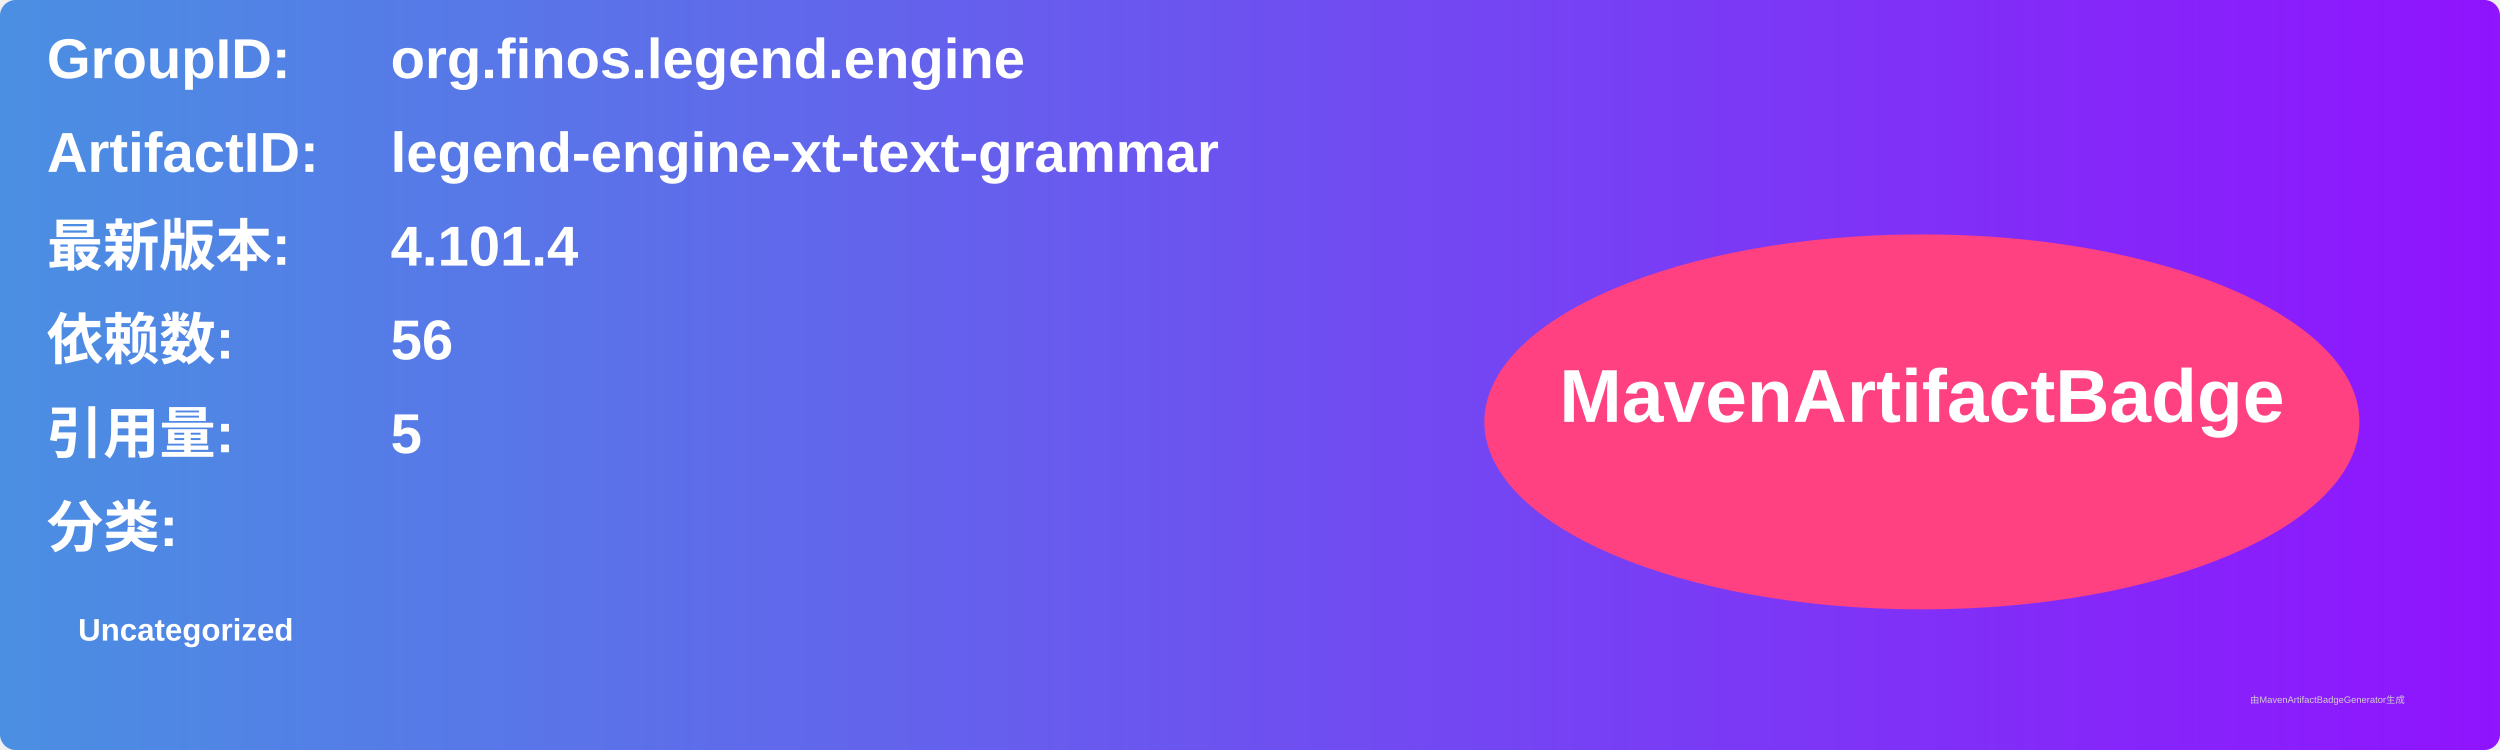
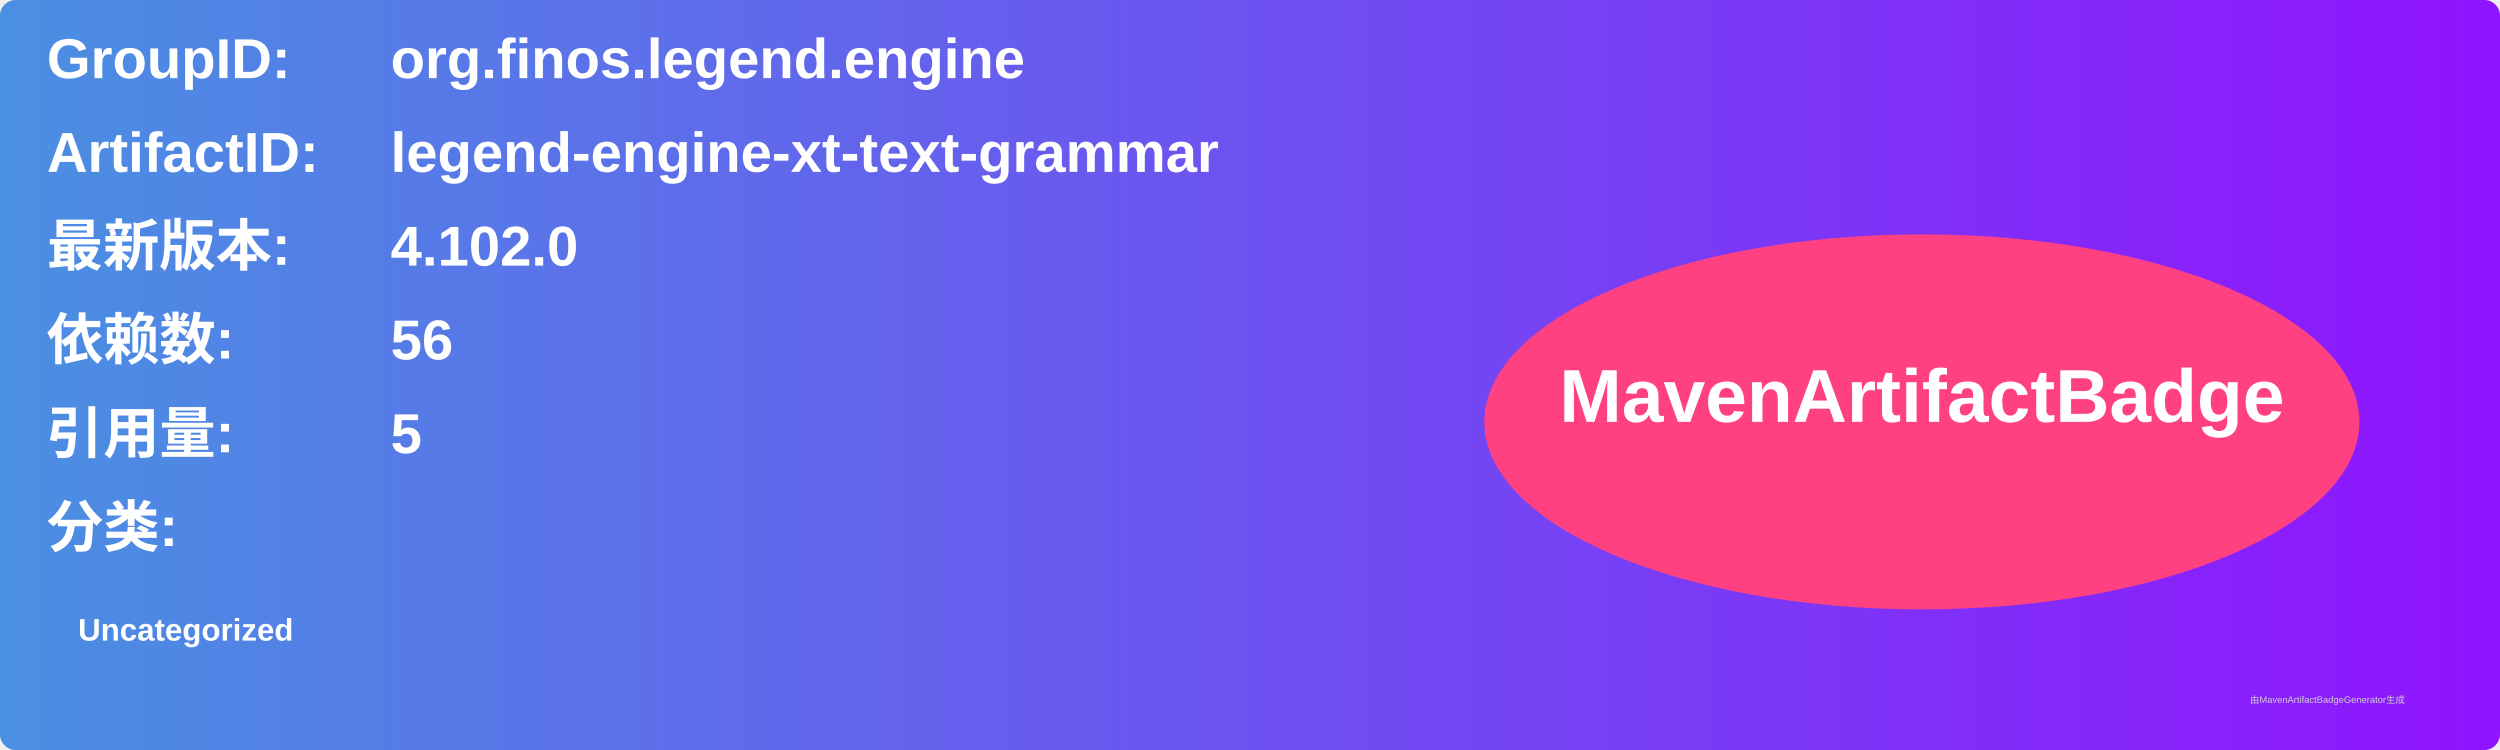
<svg xmlns="http://www.w3.org/2000/svg" width="800" height="240" viewBox="0 0 800 240">
  <linearGradient id="grad" x1="0%" y1="0%" x2="100%" y2="0%">
    <stop offset="0%" stop-color="#4a90e2" />
    <stop offset="100%" stop-color="#9013fe" />
  </linearGradient>
  <rect width="100%" height="100%" rx="5" ry="5" fill="url(#grad)" />
  <g transform="translate(15, 15)">
    <text x="0" y="10" font-family="Arial" font-size="18" fill="white" font-weight="bold" width="260">GroupID:</text>
    <text x="110" y="10" font-family="Arial" font-size="18" fill="white" font-weight="bold" width="460">org.finos.legend.engine</text>
    <text x="0" y="40" font-family="Arial" font-size="18" fill="white" font-weight="bold" width="260">ArtifactID:</text>
    <text x="110" y="40" font-family="Arial" font-size="18" fill="white" font-weight="bold" width="460">legend-engine-xt-text-grammar</text>
    <text x="0" y="70" font-family="Arial" font-size="18" fill="white" font-weight="bold">最新版本:</text>
    <text x="110" y="70" font-family="Arial" font-size="18" fill="white" font-weight="bold">
-       <tspan font-weight="bold">4.101.4</tspan>
+       <tspan font-weight="bold">4.102.0</tspan>
    </text>
    <text x="0" y="100" font-family="Arial" font-size="18" fill="white" font-weight="bold">依赖数: </text>
    <text x="110" y="100" font-family="Arial" font-size="18" fill="white">
      <tspan font-weight="bold">56</tspan>
    </text>
    <text x="0" y="130" font-family="Arial" font-size="18" fill="white" font-weight="bold">引用量: </text>
    <text x="110" y="130" font-family="Arial" font-size="18" fill="white">
      <tspan font-weight="bold">5</tspan>
    </text>
    <text x="0" y="160" font-family="Arial" font-size="18" fill="white" font-weight="bold">分类:</text>
    <text x="10" y="190" font-family="Arial" font-size="10" fill="white">
      <tspan font-weight="bold">Uncategorized</tspan>
    </text>
    <ellipse cx="600" cy="120" rx="140" ry="60" fill="#ff4081" />
    <text x="600" y="120" text-anchor="middle" font-family="Arial" font-size="24" fill="white" font-weight="bold">MavenArtifactBadge</text>
  </g>
  <text x="720" y="225" font-family="Arial" font-size="3" fill="#d0d0d0">由MavenArtifactBadgeGenerator生成</text>
</svg>
